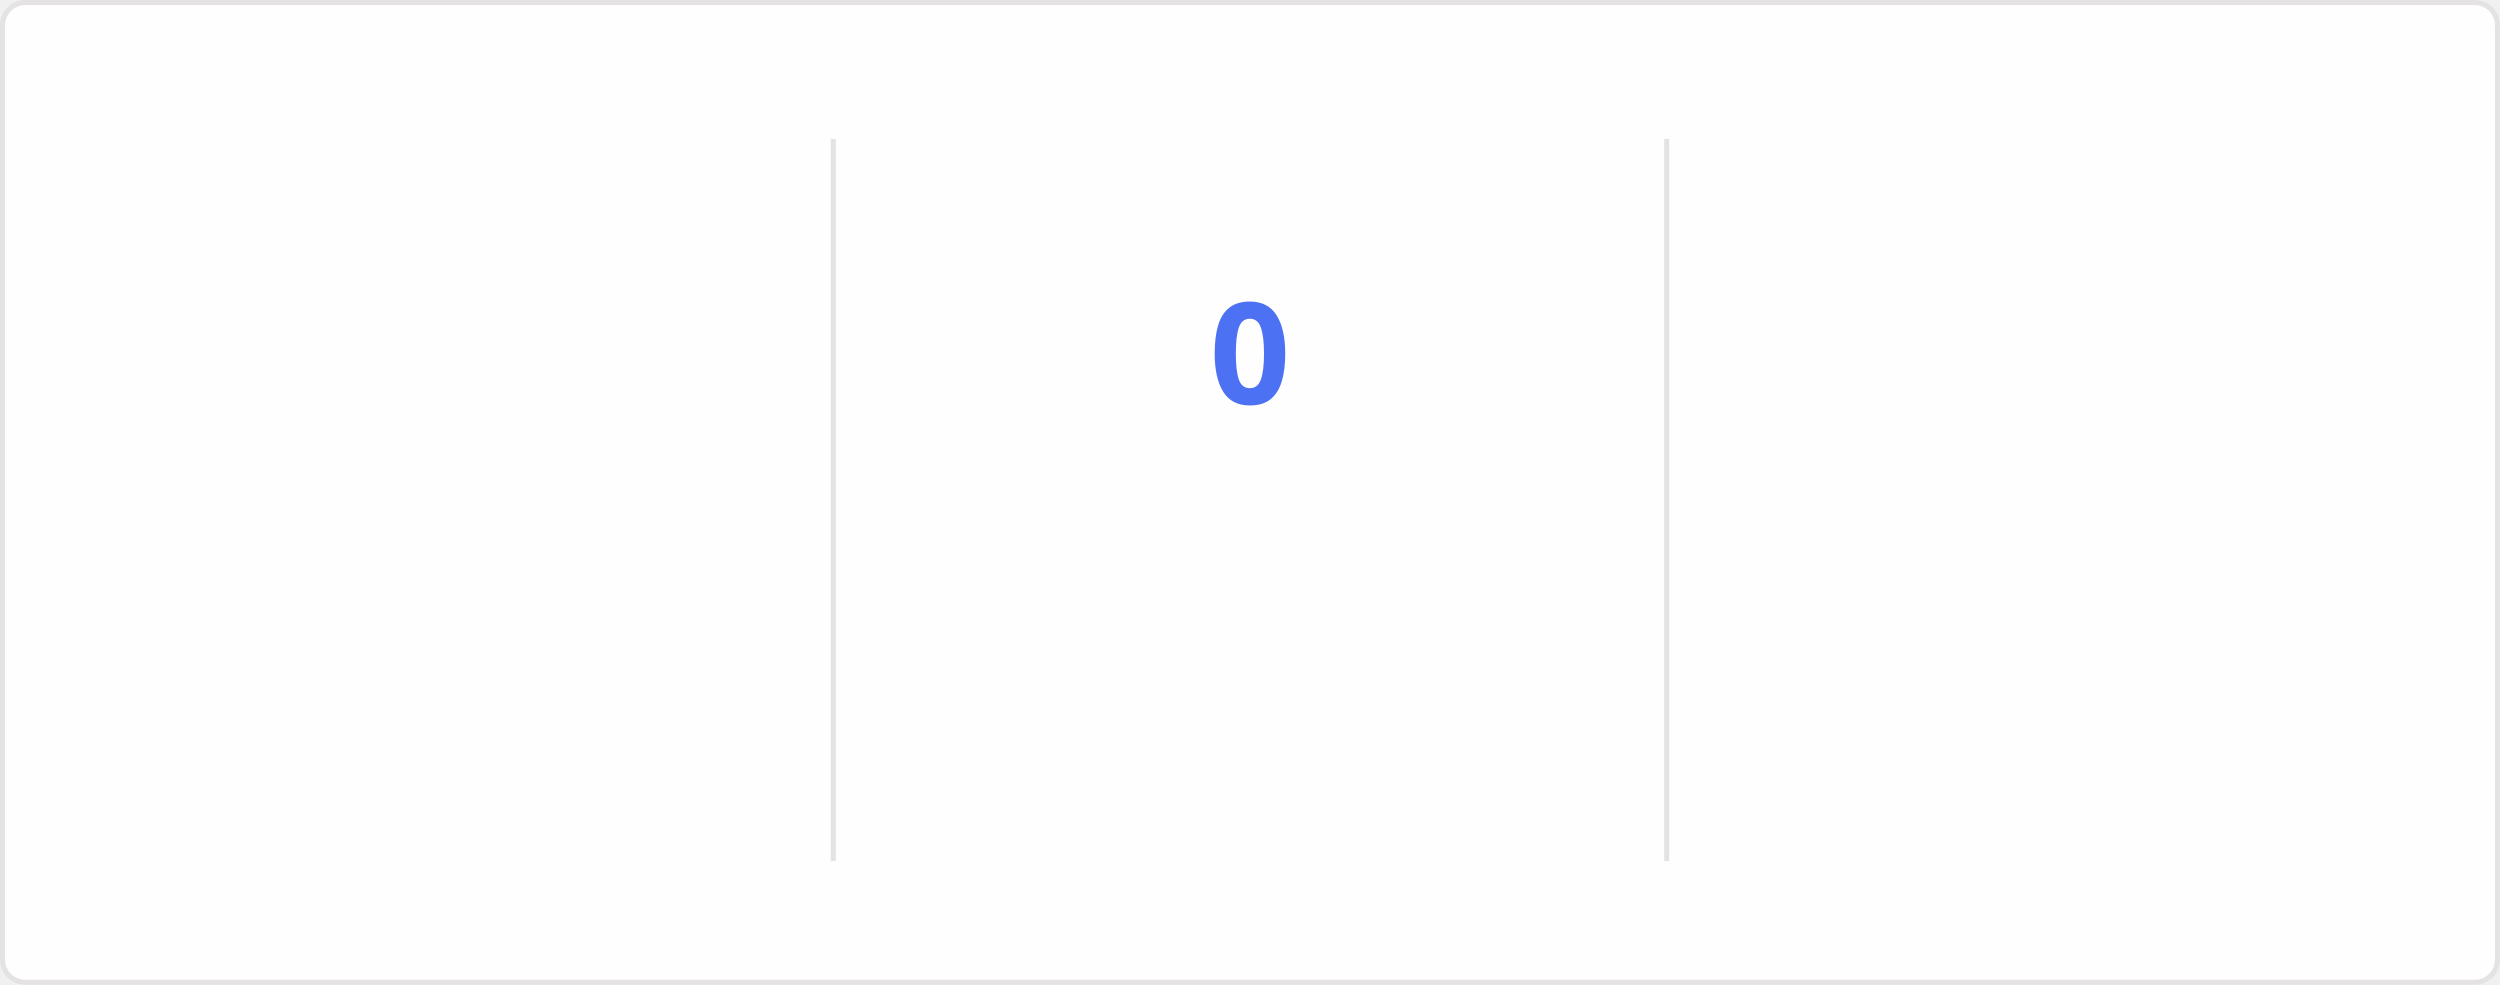
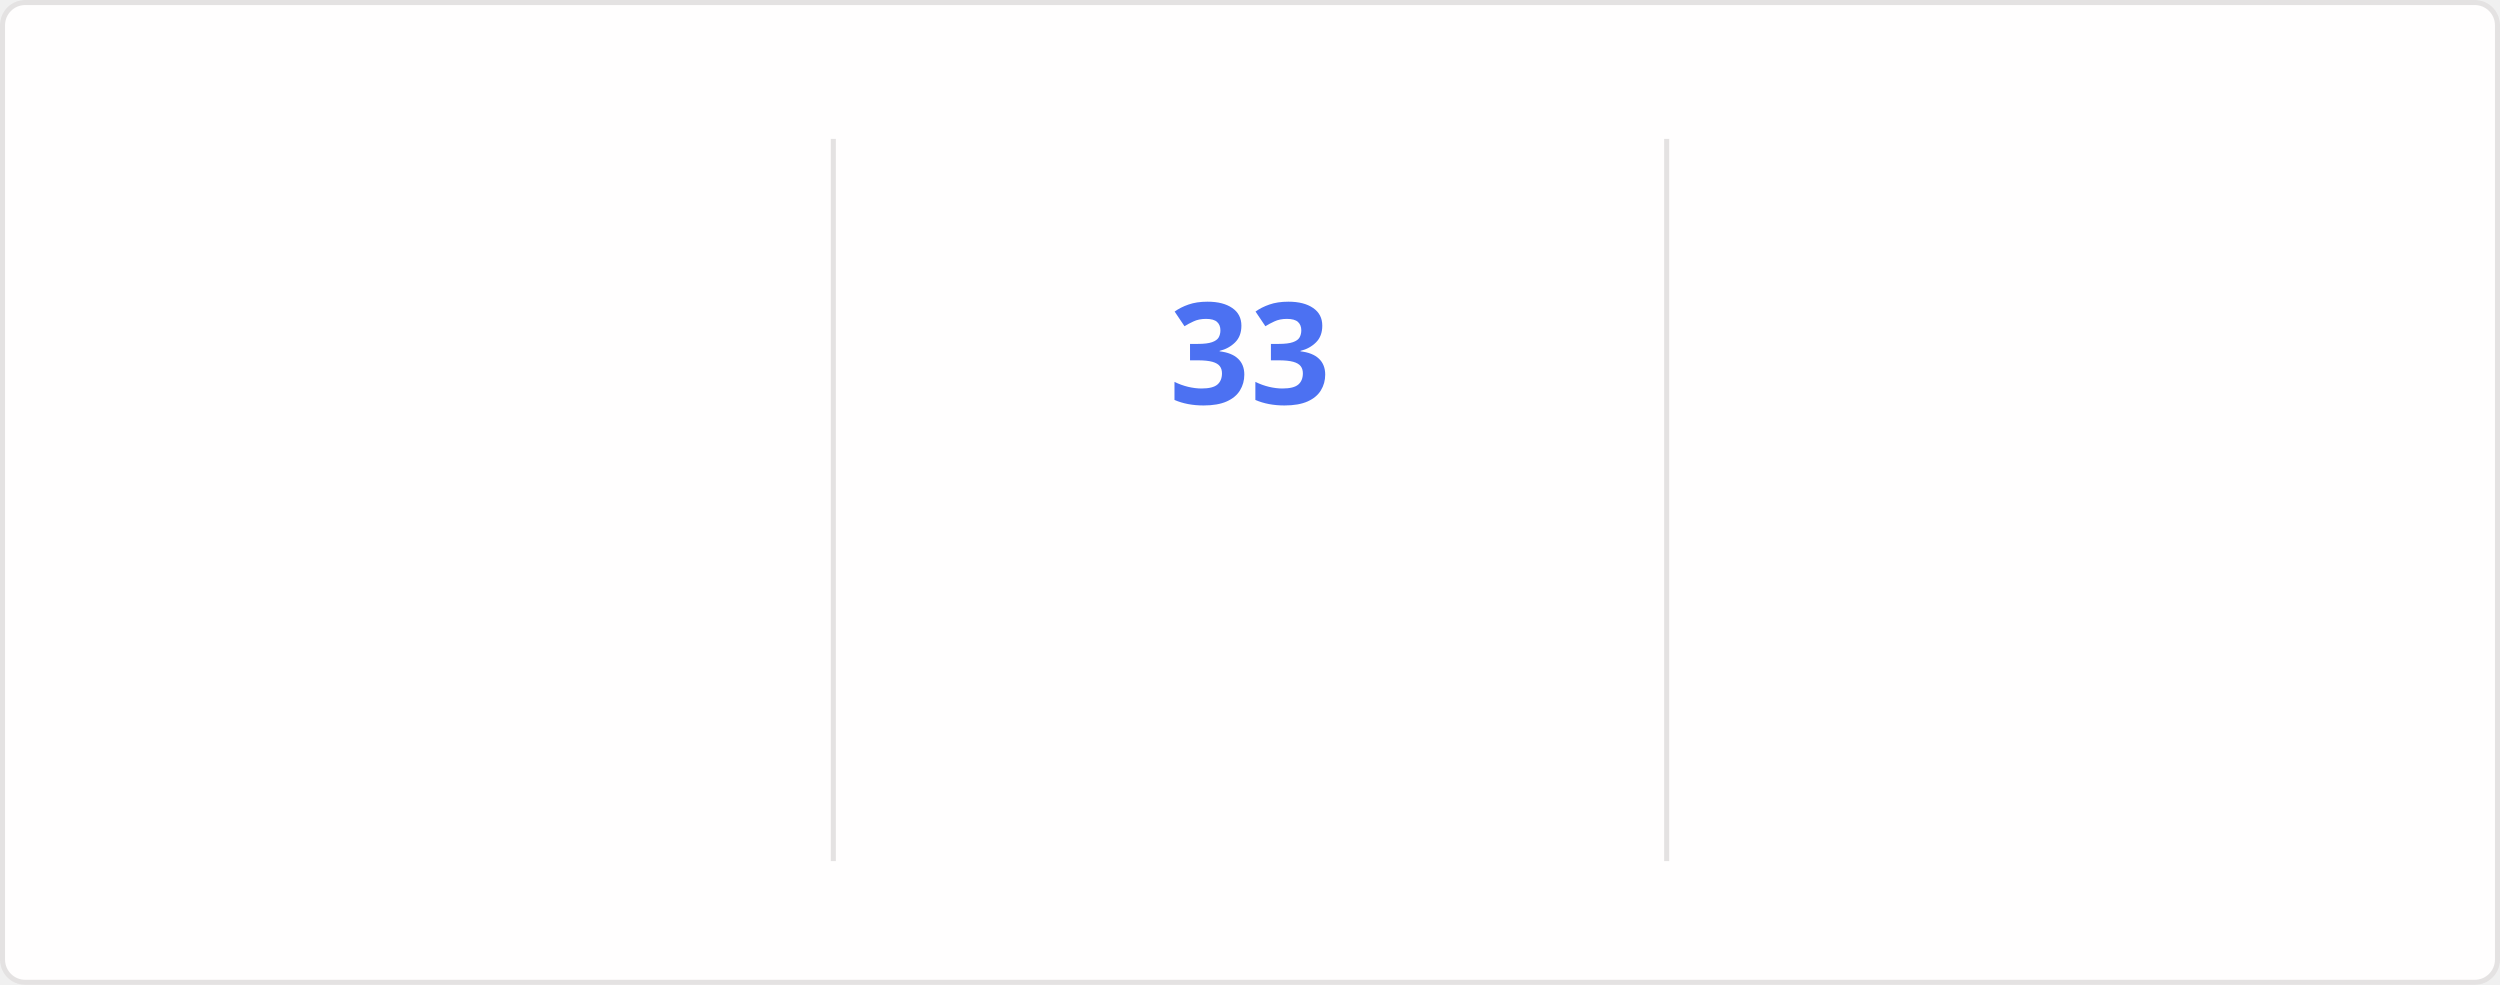
<svg xmlns="http://www.w3.org/2000/svg" style="isolation: isolate" viewBox="0 0 495 195" width="495px" height="195px" direction="ltr">
  <style>
    @keyframes currstreak {
      0% { font-size: 3px; opacity: 0.2; }
      80% { font-size: 34px; opacity: 1; }
      100% { font-size: 28px; opacity: 1; }
    }
    @keyframes fadein {
      0% { opacity: 0; }
      100% { opacity: 1; }
    }
    .big-number {
      font-family: "Segoe UI", Ubuntu, sans-serif;
      font-weight: 700;
      font-size: 28px;
      fill: #2f80ed;
    }
    .label {
      font-family: "Segoe UI", Ubuntu, sans-serif;
      font-weight: 400;
      font-size: 14px;
      fill: #2f80ed;
    }
    .range-text {
      font-family: "Segoe UI", Ubuntu, sans-serif;
      font-weight: 400;
      font-size: 12px;
      fill: #434d58;
    }
    .current-streak-num {
      font-family: "Segoe UI", Ubuntu, sans-serif;
      font-weight: 700;
      font-size: 28px;
      fill: #4c71f2;
    }</style>
  <defs>
    <clipPath id="outer_rectangle">
      <rect width="495" height="195" rx="4.5" />
    </clipPath>
    <mask id="mask_out_ring_behind_fire">
      <rect width="495" height="195" fill="white" />
      <ellipse id="mask-ellipse" cx="247.5" cy="32" rx="13" ry="18" fill="black" />
    </mask>
  </defs>
  <g clip-path="url(#outer_rectangle)">
    <g style="isolation: isolate">
      <rect fill="#fffefe" rx="4.5" x="0.5" y="0.5" width="494" height="194" stroke="#e4e2e2" />
    </g>
    <g style="isolation: isolate">
      <line x1="165" y1="28" x2="165" y2="170" vector-effect="non-scaling-stroke" stroke-width="1" stroke="#e4e2e2" stroke-linejoin="miter" stroke-linecap="square" stroke-miterlimit="3" />
      <line x1="330" y1="28" x2="330" y2="170" vector-effect="non-scaling-stroke" stroke-width="1" stroke="#e4e2e2" stroke-linejoin="miter" stroke-linecap="square" stroke-miterlimit="3" />
    </g>
    <g style="isolation: isolate">
      <g transform="translate(82.5, 48)">
        <text x="0" y="32" stroke-width="0" text-anchor="middle" class="big-number" style="opacity: 0; animation: fadein 0.5s linear forwards 0.6s">
            5.8K
          </text>
      </g>
      <g transform="translate(82.5, 84)">
        <text x="0" y="32" stroke-width="0" text-anchor="middle" class="label" style="opacity: 0; animation: fadein 0.5s linear forwards 0.7s">
            Total Contributions
          </text>
      </g>
      <g transform="translate(82.5, 114)">
        <text x="0" y="32" stroke-width="0" text-anchor="middle" class="range-text" style="opacity: 0; animation: fadein 0.5s linear forwards 0.8s">
            Aug 10 - Present
          </text>
      </g>
    </g>
    <g style="isolation: isolate">
      <g mask="url(#mask_out_ring_behind_fire)">
        <circle cx="247.5" cy="71" r="40" fill="none" stroke="#2f80ed" stroke-width="5" style="opacity: 0; animation: fadein 0.5s linear forwards 0.4s" />
      </g>
      <g transform="translate(247.5, 19.5)" stroke-opacity="0" style="opacity: 0; animation: fadein 0.5s linear forwards 0.6s">
        <path d="M -12 -0.5 L 15 -0.5 L 15 23.5 L -12 23.5 L -12 -0.5 Z" fill="none" />
        <path d="M 1.5 0.67 C 1.5 0.67 2.24 3.32 2.24 5.47 C 2.24 7.53 0.89 9.2 -1.17 9.2 C -3.23 9.2 -4.79 7.53 -4.79 5.47 L -4.76 5.11 C -6.78 7.51 -8 10.62 -8 13.99 C -8 18.41 -4.42 22 0 22 C 4.42 22 8 18.41 8 13.99 C 8 8.6 5.41 3.79 1.5 0.67 Z M -0.29 19 C -2.07 19 -3.51 17.6 -3.51 15.86 C -3.51 14.24 -2.46 13.1 -0.7 12.74 C 1.07 12.38 2.9 11.53 3.92 10.16 C 4.31 11.45 4.51 12.81 4.51 14.2 C 4.51 16.85 2.36 19 -0.29 19 Z" fill="#2f80ed" stroke-opacity="0" />
      </g>
      <g transform="translate(247.5, 48)">
        <text x="0" y="32" stroke-width="0" text-anchor="middle" class="current-streak-num" style="animation: currstreak 0.6s linear forwards">
-             0
+             33
          </text>
      </g>
      <g transform="translate(247.5, 108)">
        <text x="0" y="32" stroke-width="0" text-anchor="middle" class="label" style="opacity: 0; animation: fadein 0.5s linear forwards 0.9s">
            Current Streak
          </text>
      </g>
      <g transform="translate(247.5, 145)">
        <text x="0" y="21" stroke-width="0" text-anchor="middle" class="range-text" style="opacity: 0; animation: fadein 0.5s linear forwards 0.9s">
-             0 days
+             Jul 12 - Aug 13
          </text>
      </g>
    </g>
    <g style="isolation: isolate">
      <g transform="translate(412.5, 48)">
        <text x="0" y="32" stroke-width="0" text-anchor="middle" class="big-number" style="opacity: 0; animation: fadein 0.5s linear forwards 1.2s">
-             32
+             33
          </text>
      </g>
      <g transform="translate(412.5, 84)">
        <text x="0" y="32" stroke-width="0" text-anchor="middle" class="label" style="opacity: 0; animation: fadein 0.5s linear forwards 1.3s">
            Longest Streak
          </text>
      </g>
      <g transform="translate(412.5, 114)">
        <text x="0" y="32" stroke-width="0" text-anchor="middle" class="range-text" style="opacity: 0; animation: fadein 0.5s linear forwards 1.4s">
-             Jul 12 - Aug 12
+             Jul 12 - Aug 13
          </text>
      </g>
    </g>
  </g>
</svg>
